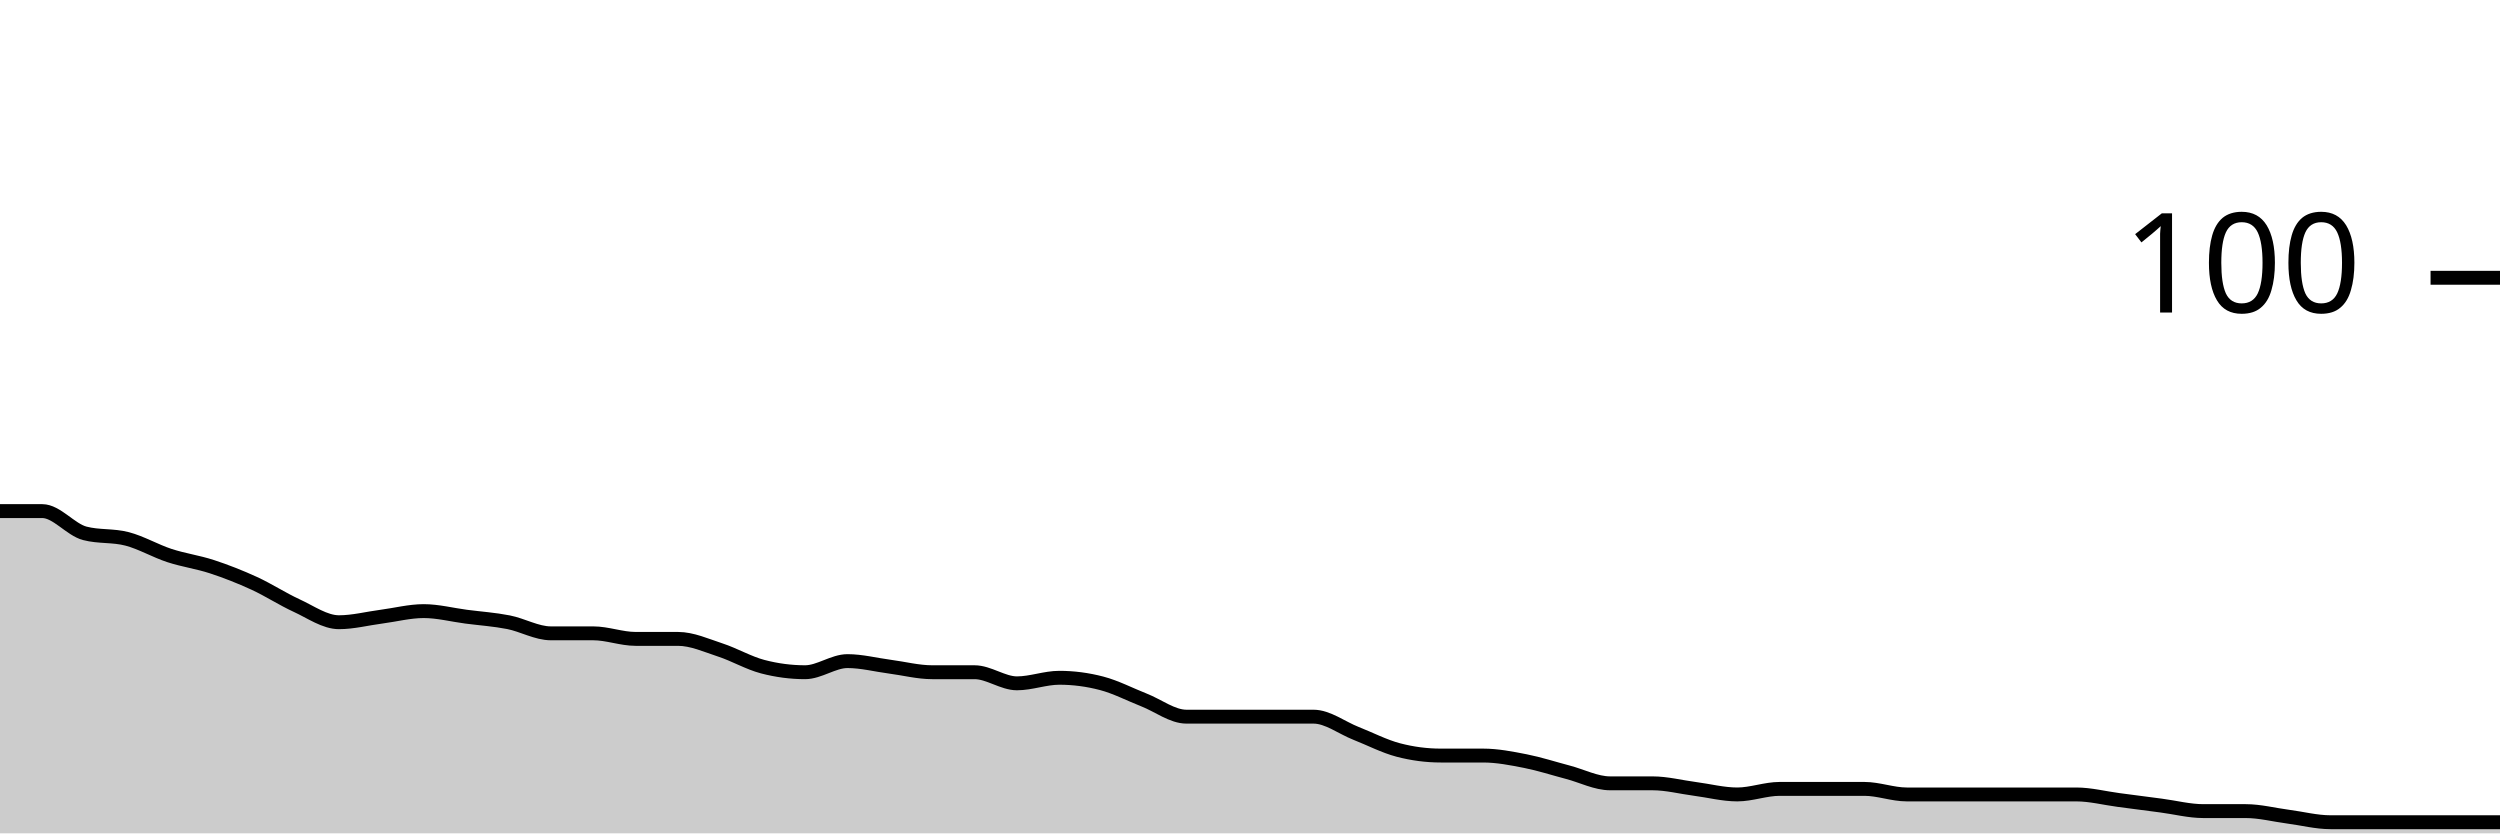
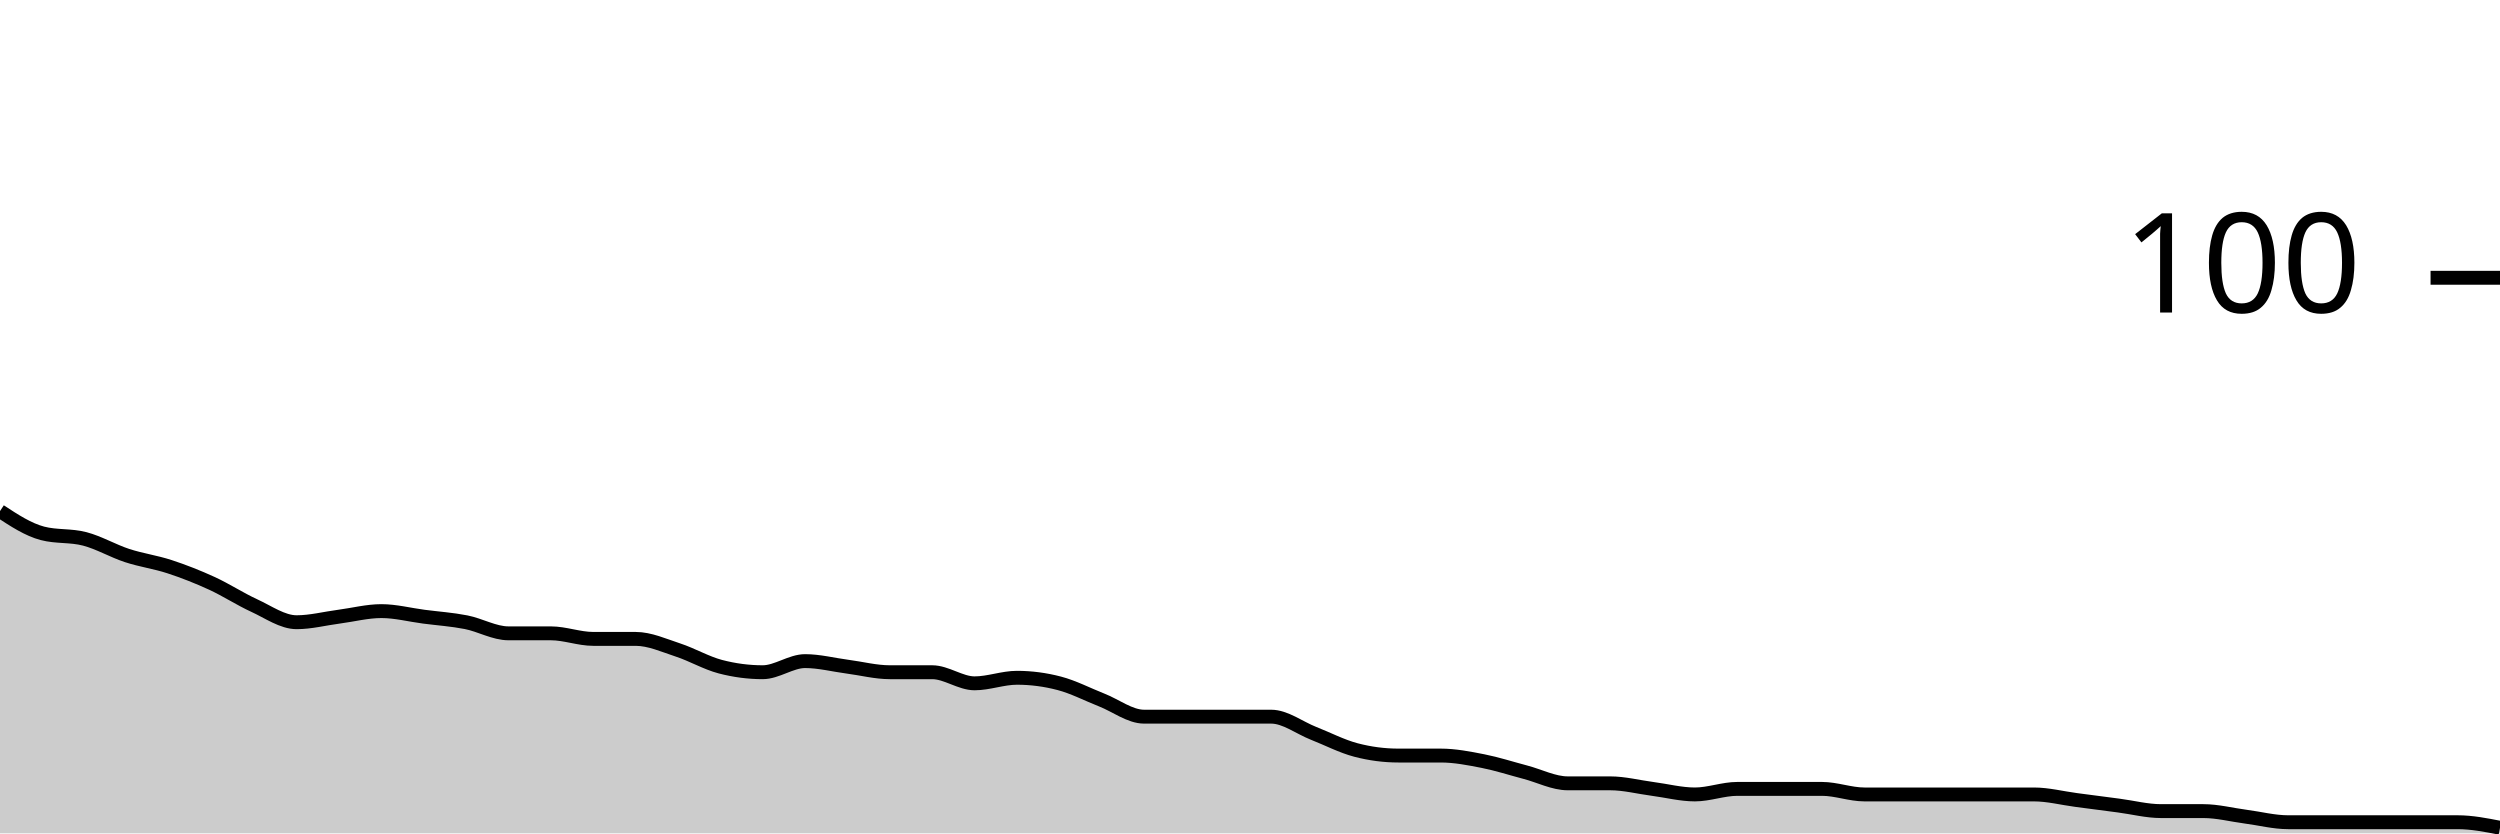
<svg xmlns="http://www.w3.org/2000/svg" viewBox="0 0 180 60">
  <g transform="translate(0,20)">
-     <path class="area" fill="rgba(0, 0, 0, 0.2)" d="M0,16.8C1.017,16.8,2.034,16.8,3.051,16.8C4.068,16.8,5.085,18.133,6.102,18.4C7.119,18.667,8.136,18.533,9.153,18.8C10.169,19.067,11.186,19.667,12.203,20C13.22,20.333,14.237,20.467,15.254,20.8C16.271,21.133,17.288,21.533,18.305,22C19.322,22.467,20.339,23.133,21.356,23.6C22.373,24.067,23.39,24.8,24.407,24.8C25.424,24.8,26.441,24.533,27.458,24.4C28.475,24.267,29.492,24,30.508,24C31.525,24,32.542,24.267,33.559,24.4C34.576,24.533,35.593,24.6,36.61,24.8C37.627,25,38.644,25.6,39.661,25.6C40.678,25.6,41.695,25.6,42.712,25.6C43.729,25.6,44.746,26,45.763,26C46.78,26,47.797,26,48.814,26C49.831,26,50.847,26.467,51.864,26.8C52.881,27.133,53.898,27.733,54.915,28C55.932,28.267,56.949,28.4,57.966,28.4C58.983,28.4,60,27.6,61.017,27.6C62.034,27.6,63.051,27.867,64.068,28C65.085,28.133,66.102,28.4,67.119,28.4C68.136,28.4,69.153,28.4,70.169,28.4C71.186,28.4,72.203,29.2,73.22,29.2C74.237,29.2,75.254,28.8,76.271,28.8C77.288,28.8,78.305,28.933,79.322,29.2C80.339,29.467,81.356,30,82.373,30.4C83.39,30.8,84.407,31.6,85.424,31.6C86.441,31.6,87.458,31.6,88.475,31.6C89.492,31.6,90.508,31.6,91.525,31.6C92.542,31.6,93.559,31.6,94.576,31.6C95.593,31.6,96.61,32.4,97.627,32.8C98.644,33.2,99.661,33.733,100.678,34C101.695,34.267,102.712,34.4,103.729,34.4C104.746,34.4,105.763,34.4,106.78,34.4C107.797,34.4,108.814,34.6,109.831,34.8C110.847,35,111.864,35.333,112.881,35.6C113.898,35.867,114.915,36.4,115.932,36.4C116.949,36.4,117.966,36.4,118.983,36.4C120,36.4,121.017,36.667,122.034,36.8C123.051,36.933,124.068,37.2,125.085,37.2C126.102,37.2,127.119,36.8,128.136,36.8C129.153,36.8,130.169,36.8,131.186,36.8C132.203,36.8,133.22,36.8,134.237,36.8C135.254,36.8,136.271,37.2,137.288,37.2C138.305,37.2,139.322,37.2,140.339,37.2C141.356,37.2,142.373,37.2,143.39,37.2C144.407,37.2,145.424,37.2,146.441,37.2C147.458,37.2,148.475,37.2,149.492,37.2C150.508,37.2,151.525,37.467,152.542,37.6C153.559,37.733,154.576,37.867,155.593,38C156.61,38.133,157.627,38.4,158.644,38.4C159.661,38.4,160.678,38.4,161.695,38.4C162.712,38.4,163.729,38.667,164.746,38.8C165.763,38.933,166.78,39.2,167.797,39.2C168.814,39.2,169.831,39.2,170.847,39.2C171.864,39.2,172.881,39.2,173.898,39.2C174.915,39.2,175.932,39.2,176.949,39.2C177.966,39.2,178.983,39.2,180,39.2L180,40C178.983,40,177.966,40,176.949,40C175.932,40,174.915,40,173.898,40C172.881,40,171.864,40,170.847,40C169.831,40,168.814,40,167.797,40C166.78,40,165.763,40,164.746,40C163.729,40,162.712,40,161.695,40C160.678,40,159.661,40,158.644,40C157.627,40,156.61,40,155.593,40C154.576,40,153.559,40,152.542,40C151.525,40,150.508,40,149.492,40C148.475,40,147.458,40,146.441,40C145.424,40,144.407,40,143.39,40C142.373,40,141.356,40,140.339,40C139.322,40,138.305,40,137.288,40C136.271,40,135.254,40,134.237,40C133.22,40,132.203,40,131.186,40C130.169,40,129.153,40,128.136,40C127.119,40,126.102,40,125.085,40C124.068,40,123.051,40,122.034,40C121.017,40,120,40,118.983,40C117.966,40,116.949,40,115.932,40C114.915,40,113.898,40,112.881,40C111.864,40,110.847,40,109.831,40C108.814,40,107.797,40,106.78,40C105.763,40,104.746,40,103.729,40C102.712,40,101.695,40,100.678,40C99.661,40,98.644,40,97.627,40C96.61,40,95.593,40,94.576,40C93.559,40,92.542,40,91.525,40C90.508,40,89.492,40,88.475,40C87.458,40,86.441,40,85.424,40C84.407,40,83.39,40,82.373,40C81.356,40,80.339,40,79.322,40C78.305,40,77.288,40,76.271,40C75.254,40,74.237,40,73.22,40C72.203,40,71.186,40,70.169,40C69.153,40,68.136,40,67.119,40C66.102,40,65.085,40,64.068,40C63.051,40,62.034,40,61.017,40C60,40,58.983,40,57.966,40C56.949,40,55.932,40,54.915,40C53.898,40,52.881,40,51.864,40C50.847,40,49.831,40,48.814,40C47.797,40,46.78,40,45.763,40C44.746,40,43.729,40,42.712,40C41.695,40,40.678,40,39.661,40C38.644,40,37.627,40,36.61,40C35.593,40,34.576,40,33.559,40C32.542,40,31.525,40,30.508,40C29.492,40,28.475,40,27.458,40C26.441,40,25.424,40,24.407,40C23.39,40,22.373,40,21.356,40C20.339,40,19.322,40,18.305,40C17.288,40,16.271,40,15.254,40C14.237,40,13.22,40,12.203,40C11.186,40,10.169,40,9.153,40C8.136,40,7.119,40,6.102,40C5.085,40,4.068,40,3.051,40C2.034,40,1.017,40,0,40Z" />
-     <path class="line" stroke="black" fill="none" d="M0,16.8C1.017,16.8,2.034,16.8,3.051,16.8C4.068,16.8,5.085,18.133,6.102,18.4C7.119,18.667,8.136,18.533,9.153,18.8C10.169,19.067,11.186,19.667,12.203,20C13.22,20.333,14.237,20.467,15.254,20.8C16.271,21.133,17.288,21.533,18.305,22C19.322,22.467,20.339,23.133,21.356,23.6C22.373,24.067,23.39,24.8,24.407,24.8C25.424,24.8,26.441,24.533,27.458,24.4C28.475,24.267,29.492,24,30.508,24C31.525,24,32.542,24.267,33.559,24.4C34.576,24.533,35.593,24.6,36.61,24.8C37.627,25,38.644,25.6,39.661,25.6C40.678,25.6,41.695,25.6,42.712,25.6C43.729,25.6,44.746,26,45.763,26C46.78,26,47.797,26,48.814,26C49.831,26,50.847,26.467,51.864,26.8C52.881,27.133,53.898,27.733,54.915,28C55.932,28.267,56.949,28.4,57.966,28.4C58.983,28.4,60,27.6,61.017,27.6C62.034,27.6,63.051,27.867,64.068,28C65.085,28.133,66.102,28.4,67.119,28.4C68.136,28.4,69.153,28.4,70.169,28.4C71.186,28.4,72.203,29.2,73.22,29.2C74.237,29.2,75.254,28.8,76.271,28.8C77.288,28.8,78.305,28.933,79.322,29.2C80.339,29.467,81.356,30,82.373,30.4C83.39,30.8,84.407,31.6,85.424,31.6C86.441,31.6,87.458,31.6,88.475,31.6C89.492,31.6,90.508,31.6,91.525,31.6C92.542,31.6,93.559,31.6,94.576,31.6C95.593,31.6,96.61,32.4,97.627,32.8C98.644,33.2,99.661,33.733,100.678,34C101.695,34.267,102.712,34.4,103.729,34.4C104.746,34.4,105.763,34.4,106.78,34.4C107.797,34.4,108.814,34.6,109.831,34.8C110.847,35,111.864,35.333,112.881,35.6C113.898,35.867,114.915,36.4,115.932,36.4C116.949,36.4,117.966,36.4,118.983,36.4C120,36.4,121.017,36.667,122.034,36.8C123.051,36.933,124.068,37.2,125.085,37.2C126.102,37.2,127.119,36.8,128.136,36.8C129.153,36.8,130.169,36.8,131.186,36.8C132.203,36.8,133.22,36.8,134.237,36.8C135.254,36.8,136.271,37.2,137.288,37.2C138.305,37.2,139.322,37.2,140.339,37.2C141.356,37.2,142.373,37.2,143.39,37.2C144.407,37.2,145.424,37.2,146.441,37.2C147.458,37.2,148.475,37.2,149.492,37.2C150.508,37.2,151.525,37.467,152.542,37.6C153.559,37.733,154.576,37.867,155.593,38C156.61,38.133,157.627,38.4,158.644,38.4C159.661,38.4,160.678,38.4,161.695,38.4C162.712,38.4,163.729,38.667,164.746,38.8C165.763,38.933,166.78,39.2,167.797,39.2C168.814,39.2,169.831,39.2,170.847,39.2C171.864,39.2,172.881,39.2,173.898,39.2C174.915,39.2,175.932,39.2,176.949,39.2C177.966,39.2,178.983,39.2,180,39.2" />
+     <path class="area" fill="rgba(0, 0, 0, 0.2)" d="M0,16.8C1.017,17.467,2.034,18.133,3.051,18.4C4.068,18.667,5.085,18.533,6.102,18.8C7.119,19.067,8.136,19.667,9.153,20C10.169,20.333,11.186,20.467,12.203,20.8C13.22,21.133,14.237,21.533,15.254,22C16.271,22.467,17.288,23.133,18.305,23.6C19.322,24.067,20.339,24.8,21.356,24.8C22.373,24.8,23.39,24.533,24.407,24.4C25.424,24.267,26.441,24,27.458,24C28.475,24,29.492,24.267,30.508,24.4C31.525,24.533,32.542,24.6,33.559,24.8C34.576,25,35.593,25.6,36.61,25.6C37.627,25.6,38.644,25.6,39.661,25.6C40.678,25.6,41.695,26,42.712,26C43.729,26,44.746,26,45.763,26C46.78,26,47.797,26.467,48.814,26.8C49.831,27.133,50.847,27.733,51.864,28C52.881,28.267,53.898,28.4,54.915,28.4C55.932,28.4,56.949,27.6,57.966,27.6C58.983,27.6,60,27.867,61.017,28C62.034,28.133,63.051,28.4,64.068,28.4C65.085,28.4,66.102,28.4,67.119,28.4C68.136,28.4,69.153,29.2,70.169,29.2C71.186,29.2,72.203,28.8,73.22,28.8C74.237,28.8,75.254,28.933,76.271,29.2C77.288,29.467,78.305,30,79.322,30.4C80.339,30.8,81.356,31.6,82.373,31.6C83.39,31.6,84.407,31.6,85.424,31.6C86.441,31.6,87.458,31.6,88.475,31.6C89.492,31.6,90.508,31.6,91.525,31.6C92.542,31.6,93.559,32.4,94.576,32.8C95.593,33.2,96.61,33.733,97.627,34C98.644,34.267,99.661,34.4,100.678,34.4C101.695,34.4,102.712,34.4,103.729,34.4C104.746,34.4,105.763,34.6,106.78,34.8C107.797,35,108.814,35.333,109.831,35.6C110.847,35.867,111.864,36.4,112.881,36.4C113.898,36.4,114.915,36.4,115.932,36.4C116.949,36.4,117.966,36.667,118.983,36.8C120,36.933,121.017,37.2,122.034,37.2C123.051,37.2,124.068,36.8,125.085,36.8C126.102,36.8,127.119,36.8,128.136,36.8C129.153,36.8,130.169,36.8,131.186,36.8C132.203,36.8,133.22,37.2,134.237,37.2C135.254,37.2,136.271,37.2,137.288,37.2C138.305,37.2,139.322,37.2,140.339,37.2C141.356,37.2,142.373,37.2,143.39,37.2C144.407,37.2,145.424,37.2,146.441,37.2C147.458,37.2,148.475,37.467,149.492,37.6C150.508,37.733,151.525,37.867,152.542,38C153.559,38.133,154.576,38.4,155.593,38.4C156.61,38.4,157.627,38.4,158.644,38.4C159.661,38.4,160.678,38.667,161.695,38.8C162.712,38.933,163.729,39.2,164.746,39.2C165.763,39.2,166.78,39.2,167.797,39.2C168.814,39.2,169.831,39.2,170.847,39.2C171.864,39.2,172.881,39.2,173.898,39.2C174.915,39.2,175.932,39.2,176.949,39.2C177.966,39.2,178.983,39.4,180,39.6L180,40C178.983,40,177.966,40,176.949,40C175.932,40,174.915,40,173.898,40C172.881,40,171.864,40,170.847,40C169.831,40,168.814,40,167.797,40C166.78,40,165.763,40,164.746,40C163.729,40,162.712,40,161.695,40C160.678,40,159.661,40,158.644,40C157.627,40,156.61,40,155.593,40C154.576,40,153.559,40,152.542,40C151.525,40,150.508,40,149.492,40C148.475,40,147.458,40,146.441,40C145.424,40,144.407,40,143.39,40C142.373,40,141.356,40,140.339,40C139.322,40,138.305,40,137.288,40C136.271,40,135.254,40,134.237,40C133.22,40,132.203,40,131.186,40C130.169,40,129.153,40,128.136,40C127.119,40,126.102,40,125.085,40C124.068,40,123.051,40,122.034,40C121.017,40,120,40,118.983,40C117.966,40,116.949,40,115.932,40C114.915,40,113.898,40,112.881,40C111.864,40,110.847,40,109.831,40C108.814,40,107.797,40,106.78,40C105.763,40,104.746,40,103.729,40C102.712,40,101.695,40,100.678,40C99.661,40,98.644,40,97.627,40C96.61,40,95.593,40,94.576,40C93.559,40,92.542,40,91.525,40C90.508,40,89.492,40,88.475,40C87.458,40,86.441,40,85.424,40C84.407,40,83.39,40,82.373,40C81.356,40,80.339,40,79.322,40C78.305,40,77.288,40,76.271,40C75.254,40,74.237,40,73.22,40C72.203,40,71.186,40,70.169,40C69.153,40,68.136,40,67.119,40C66.102,40,65.085,40,64.068,40C63.051,40,62.034,40,61.017,40C60,40,58.983,40,57.966,40C56.949,40,55.932,40,54.915,40C53.898,40,52.881,40,51.864,40C50.847,40,49.831,40,48.814,40C47.797,40,46.78,40,45.763,40C44.746,40,43.729,40,42.712,40C41.695,40,40.678,40,39.661,40C38.644,40,37.627,40,36.61,40C35.593,40,34.576,40,33.559,40C32.542,40,31.525,40,30.508,40C29.492,40,28.475,40,27.458,40C26.441,40,25.424,40,24.407,40C23.39,40,22.373,40,21.356,40C20.339,40,19.322,40,18.305,40C17.288,40,16.271,40,15.254,40C14.237,40,13.22,40,12.203,40C11.186,40,10.169,40,9.153,40C8.136,40,7.119,40,6.102,40C5.085,40,4.068,40,3.051,40C2.034,40,1.017,40,0,40Z" />
+     <path class="line" stroke="black" fill="none" d="M0,16.8C1.017,17.467,2.034,18.133,3.051,18.4C4.068,18.667,5.085,18.533,6.102,18.8C7.119,19.067,8.136,19.667,9.153,20C10.169,20.333,11.186,20.467,12.203,20.8C13.22,21.133,14.237,21.533,15.254,22C16.271,22.467,17.288,23.133,18.305,23.6C19.322,24.067,20.339,24.8,21.356,24.8C22.373,24.8,23.39,24.533,24.407,24.4C25.424,24.267,26.441,24,27.458,24C28.475,24,29.492,24.267,30.508,24.4C31.525,24.533,32.542,24.6,33.559,24.8C34.576,25,35.593,25.6,36.61,25.6C37.627,25.6,38.644,25.6,39.661,25.6C40.678,25.6,41.695,26,42.712,26C43.729,26,44.746,26,45.763,26C46.78,26,47.797,26.467,48.814,26.8C49.831,27.133,50.847,27.733,51.864,28C52.881,28.267,53.898,28.4,54.915,28.4C55.932,28.4,56.949,27.6,57.966,27.6C58.983,27.6,60,27.867,61.017,28C62.034,28.133,63.051,28.4,64.068,28.4C65.085,28.4,66.102,28.4,67.119,28.4C68.136,28.4,69.153,29.2,70.169,29.2C71.186,29.2,72.203,28.8,73.22,28.8C74.237,28.8,75.254,28.933,76.271,29.2C77.288,29.467,78.305,30,79.322,30.4C80.339,30.8,81.356,31.6,82.373,31.6C83.39,31.6,84.407,31.6,85.424,31.6C86.441,31.6,87.458,31.6,88.475,31.6C89.492,31.6,90.508,31.6,91.525,31.6C92.542,31.6,93.559,32.4,94.576,32.8C95.593,33.2,96.61,33.733,97.627,34C98.644,34.267,99.661,34.4,100.678,34.4C101.695,34.4,102.712,34.4,103.729,34.4C104.746,34.4,105.763,34.6,106.78,34.8C107.797,35,108.814,35.333,109.831,35.6C110.847,35.867,111.864,36.4,112.881,36.4C113.898,36.4,114.915,36.4,115.932,36.4C116.949,36.4,117.966,36.667,118.983,36.8C120,36.933,121.017,37.2,122.034,37.2C123.051,37.2,124.068,36.8,125.085,36.8C126.102,36.8,127.119,36.8,128.136,36.8C129.153,36.8,130.169,36.8,131.186,36.8C132.203,36.8,133.22,37.2,134.237,37.2C135.254,37.2,136.271,37.2,137.288,37.2C138.305,37.2,139.322,37.2,140.339,37.2C141.356,37.2,142.373,37.2,143.39,37.2C144.407,37.2,145.424,37.2,146.441,37.2C147.458,37.2,148.475,37.467,149.492,37.6C150.508,37.733,151.525,37.867,152.542,38C153.559,38.133,154.576,38.4,155.593,38.4C156.61,38.4,157.627,38.4,158.644,38.4C159.661,38.4,160.678,38.667,161.695,38.8C162.712,38.933,163.729,39.2,164.746,39.2C165.763,39.2,166.78,39.2,167.797,39.2C168.814,39.2,169.831,39.2,170.847,39.2C171.864,39.2,172.881,39.2,173.898,39.2C174.915,39.2,175.932,39.2,176.949,39.2C177.966,39.2,178.983,39.4,180,39.6" />
    <path class="axis-ceiling" stroke-width="1" stroke="black" fill="none" d="M175,0L180,0" />
    <text class="axis-ceiling-label" font-family="sans-serif" text-anchor="end" font-size="10px" x="170" y="2.5">100</text>
  </g>
</svg>
